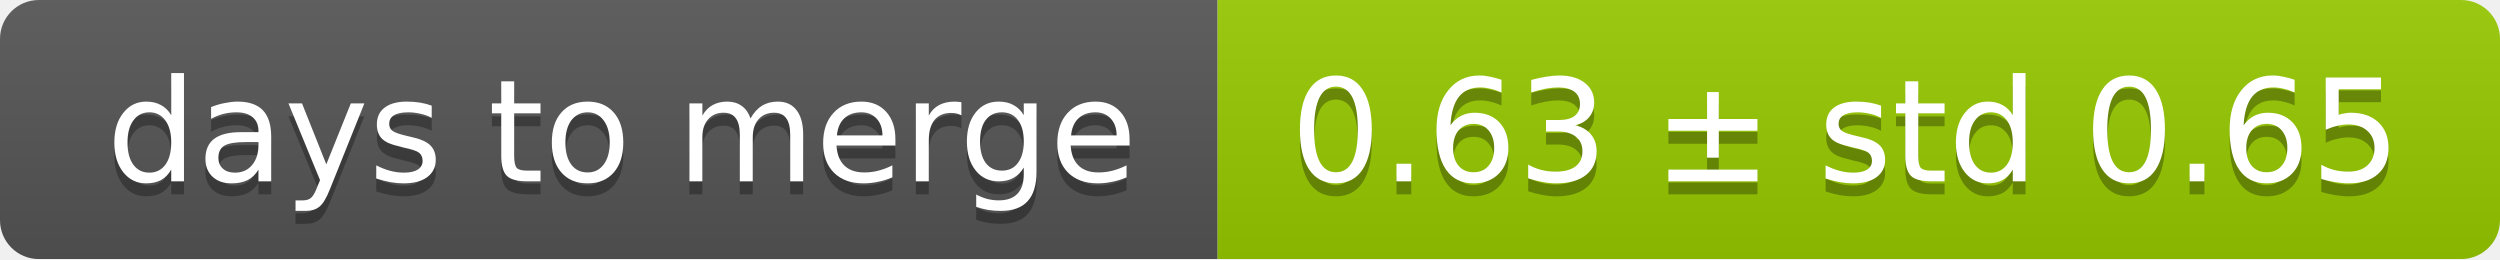
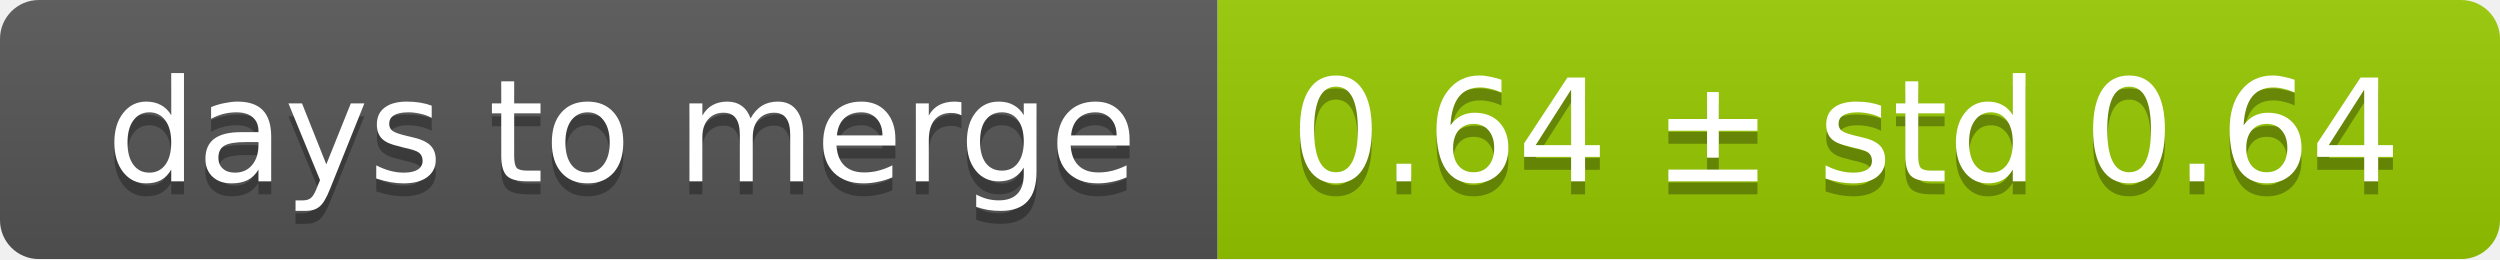
<svg xmlns="http://www.w3.org/2000/svg" width="193" height="20">
  <linearGradient id="smooth" x2="0" y2="100%">
    <stop offset="0" stop-color="#bbb" stop-opacity=".1" />
    <stop offset="1" stop-opacity=".1" />
  </linearGradient>
  <mask id="round">
    <rect width="193" height="20" rx="3" fill="#fff" />
  </mask>
  <g mask="url(#round)">
    <rect width="94" height="20" fill="#555" />
    <rect x="94" width="99" height="20" fill="#97ca00" />
    <rect width="193" height="20" fill="url(#smooth)" />
  </g>
  <g fill="#fff" text-anchor="middle" font-family="DejaVu Sans,Verdana,Geneva,sans-serif" font-size="11">
    <text x="48" y="15" fill="#010101" fill-opacity=".3">days to merge</text>
    <text x="48" y="14">days to merge</text>
-     <text x="142.5" y="15" fill="#010101" fill-opacity=".3">0.63 ± std 0.65</text>
-     <text x="142.5" y="14">0.63 ± std 0.65</text>
+     <text x="142.5" y="15" fill="#010101" fill-opacity=".3">0.64 ± std 0.64</text>
+     <text x="142.5" y="14">0.64 ± std 0.64</text>
  </g>
</svg>
